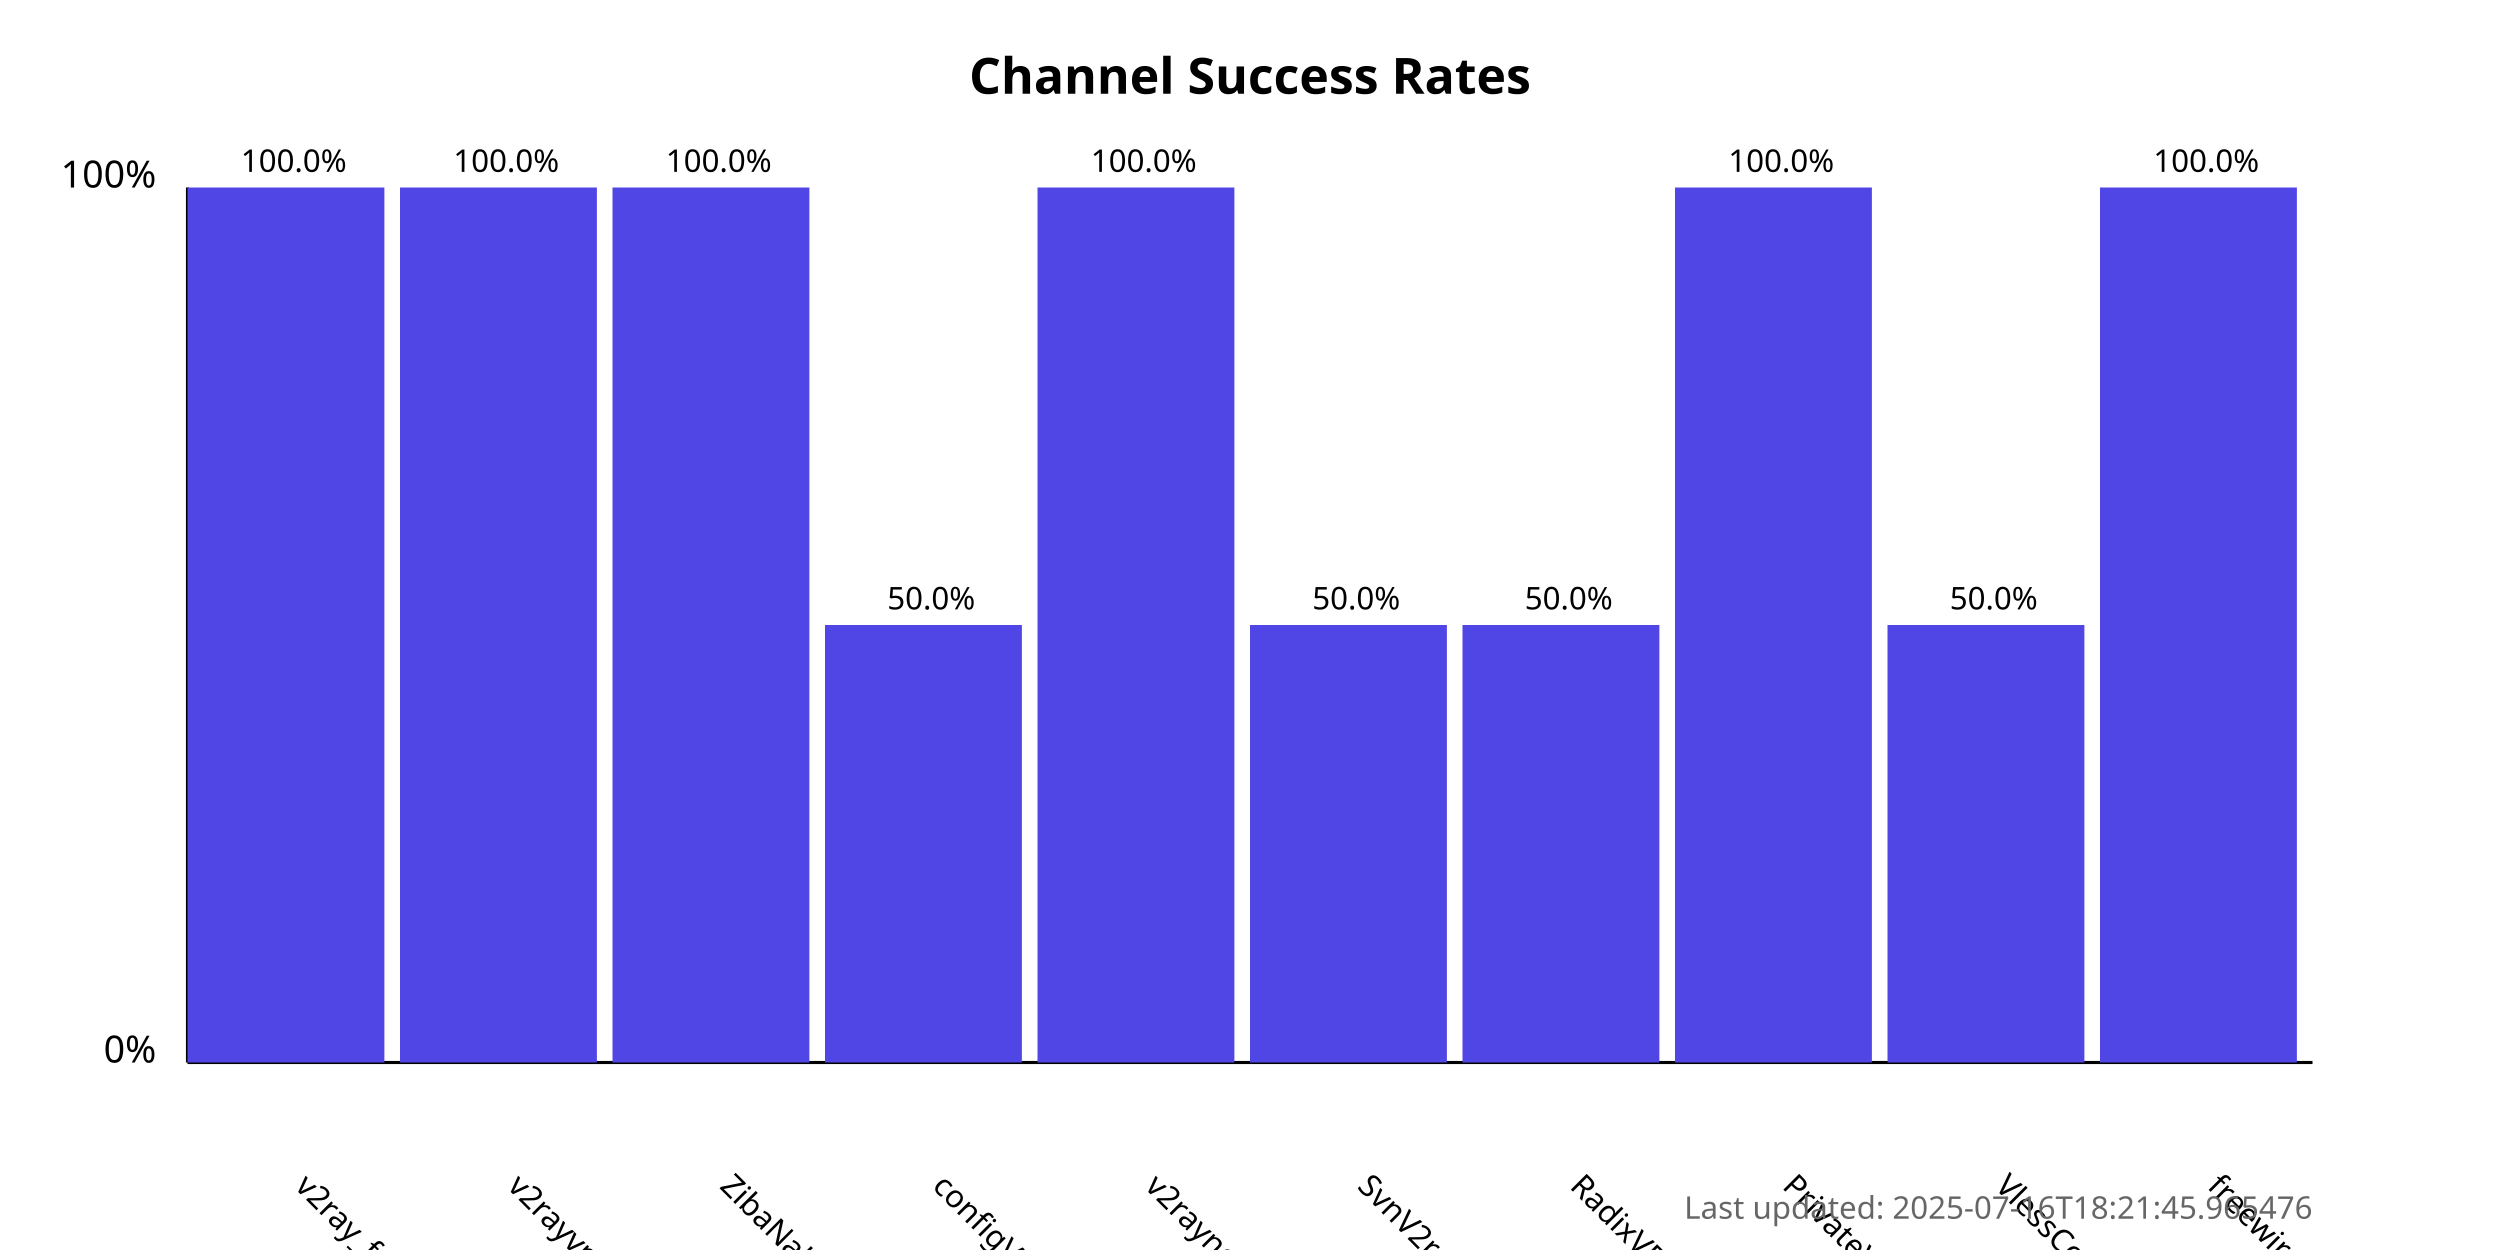
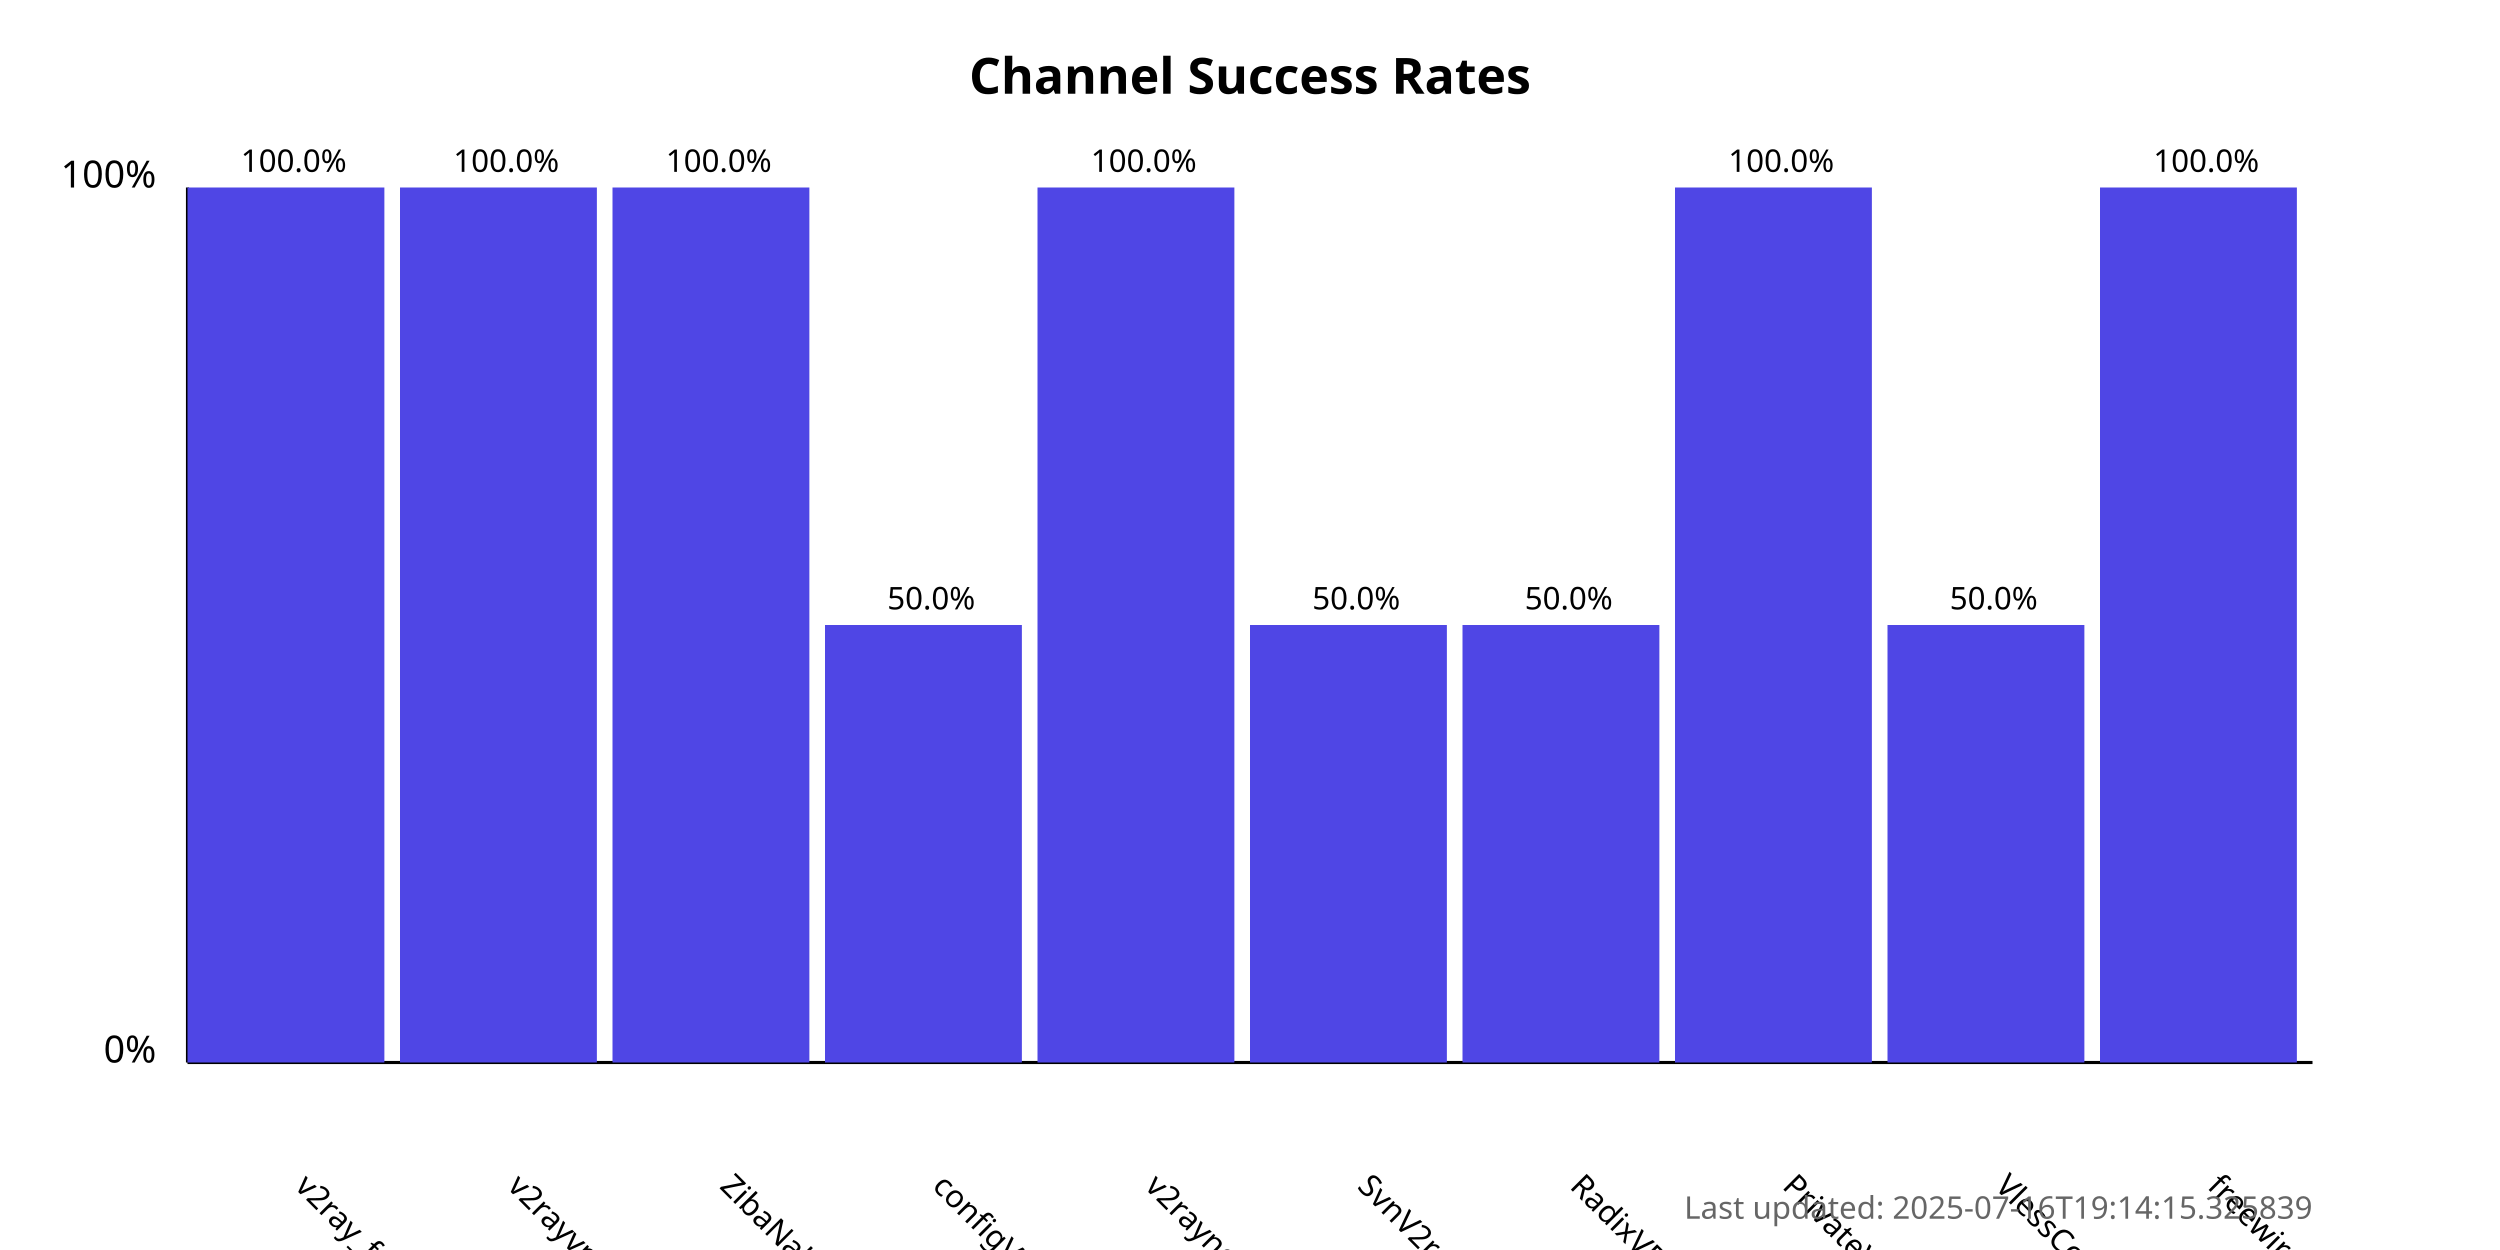
<svg xmlns="http://www.w3.org/2000/svg" width="800" height="400">
  <style>
            .chart-title { font: bold 16px sans-serif; }
            .axis-label { font: 12px sans-serif; }
            .tick-label { font: 10px sans-serif; }
            .bar { fill: #4f46e5; }
            .bar:hover { fill: #6366f1; }
            .timestamp { font: 10px sans-serif; fill: #666; }
        </style>
  <text x="400.0" y="30" text-anchor="middle" class="chart-title">
            Channel Success Rates
        </text>
  <line x1="60" y1="340" x2="60" y2="60" stroke="black" stroke-width="1" />
  <line x1="60" y1="340" x2="740" y2="340" stroke="black" stroke-width="1" />
  <text x="50" y="340" text-anchor="end" class="axis-label">0%</text>
  <text x="50" y="60" text-anchor="end" class="axis-label">100%</text>
  <g>
    <rect x="60" y="60.0" width="63.0" height="280.0" class="bar" />
    <text x="94.0" y="380" transform="rotate(45, 94.0, 380)" text-anchor="start" class="tick-label">
                v2ray_free_conf
            </text>
    <text x="94.0" y="55.0" text-anchor="middle" class="tick-label">
                100.0%
            </text>
  </g>
  <g>
    <rect x="128.0" y="60.0" width="63.0" height="280.0" class="bar" />
    <text x="162.0" y="380" transform="rotate(45, 162.0, 380)" text-anchor="start" class="tick-label">
                v2rayvpno
            </text>
    <text x="162.0" y="55.0" text-anchor="middle" class="tick-label">
                100.0%
            </text>
  </g>
  <g>
    <rect x="196.0" y="60.0" width="63.0" height="280.0" class="bar" />
    <text x="230.0" y="380" transform="rotate(45, 230.0, 380)" text-anchor="start" class="tick-label">
                ZibaNabz
            </text>
    <text x="230.0" y="55.0" text-anchor="middle" class="tick-label">
                100.0%
            </text>
  </g>
  <g>
    <rect x="264.0" y="200.0" width="63.0" height="140.0" class="bar" />
    <text x="298.0" y="380" transform="rotate(45, 298.0, 380)" text-anchor="start" class="tick-label">
                configV2rayForFree
            </text>
    <text x="298.0" y="195.0" text-anchor="middle" class="tick-label">
                50.0%
            </text>
  </g>
  <g>
    <rect x="332.0" y="60.0" width="63.0" height="280.0" class="bar" />
    <text x="366.0" y="380" transform="rotate(45, 366.0, 380)" text-anchor="start" class="tick-label">
                v2rayngvpn
            </text>
    <text x="366.0" y="55.0" text-anchor="middle" class="tick-label">
                100.0%
            </text>
  </g>
  <g>
    <rect x="400.0" y="200.0" width="63.0" height="140.0" class="bar" />
    <text x="434.0" y="380" transform="rotate(45, 434.0, 380)" text-anchor="start" class="tick-label">
                SvnV2ray
            </text>
    <text x="434.0" y="195.0" text-anchor="middle" class="tick-label">
                50.0%
            </text>
  </g>
  <g>
    <rect x="468.0" y="200.0" width="63.0" height="140.0" class="bar" />
    <text x="502.0" y="380" transform="rotate(45, 502.0, 380)" text-anchor="start" class="tick-label">
                RadixVPN
            </text>
    <text x="502.0" y="195.0" text-anchor="middle" class="tick-label">
                50.0%
            </text>
  </g>
  <g>
    <rect x="536.0" y="60.0" width="63.0" height="280.0" class="bar" />
    <text x="570.0" y="380" transform="rotate(45, 570.0, 380)" text-anchor="start" class="tick-label">
                PrivateVPNs
            </text>
    <text x="570.0" y="55.0" text-anchor="middle" class="tick-label">
                100.0%
            </text>
  </g>
  <g>
    <rect x="604.0" y="200.0" width="63.0" height="140.0" class="bar" />
    <text x="638.0" y="380" transform="rotate(45, 638.0, 380)" text-anchor="start" class="tick-label">
                VlessConfig
            </text>
    <text x="638.0" y="195.0" text-anchor="middle" class="tick-label">
                50.0%
            </text>
  </g>
  <g>
    <rect x="672.0" y="60.0" width="63.0" height="280.0" class="bar" />
    <text x="706.0" y="380" transform="rotate(45, 706.0, 380)" text-anchor="start" class="tick-label">
                freewireguard
            </text>
    <text x="706.0" y="55.0" text-anchor="middle" class="tick-label">
                100.0%
            </text>
  </g>
  <text x="740" y="390" text-anchor="end" class="timestamp">
-             Last updated: 2025-07-16T18:21:45.965476
+             Last updated: 2025-07-16T19:14:15.325839
        </text>
</svg>
